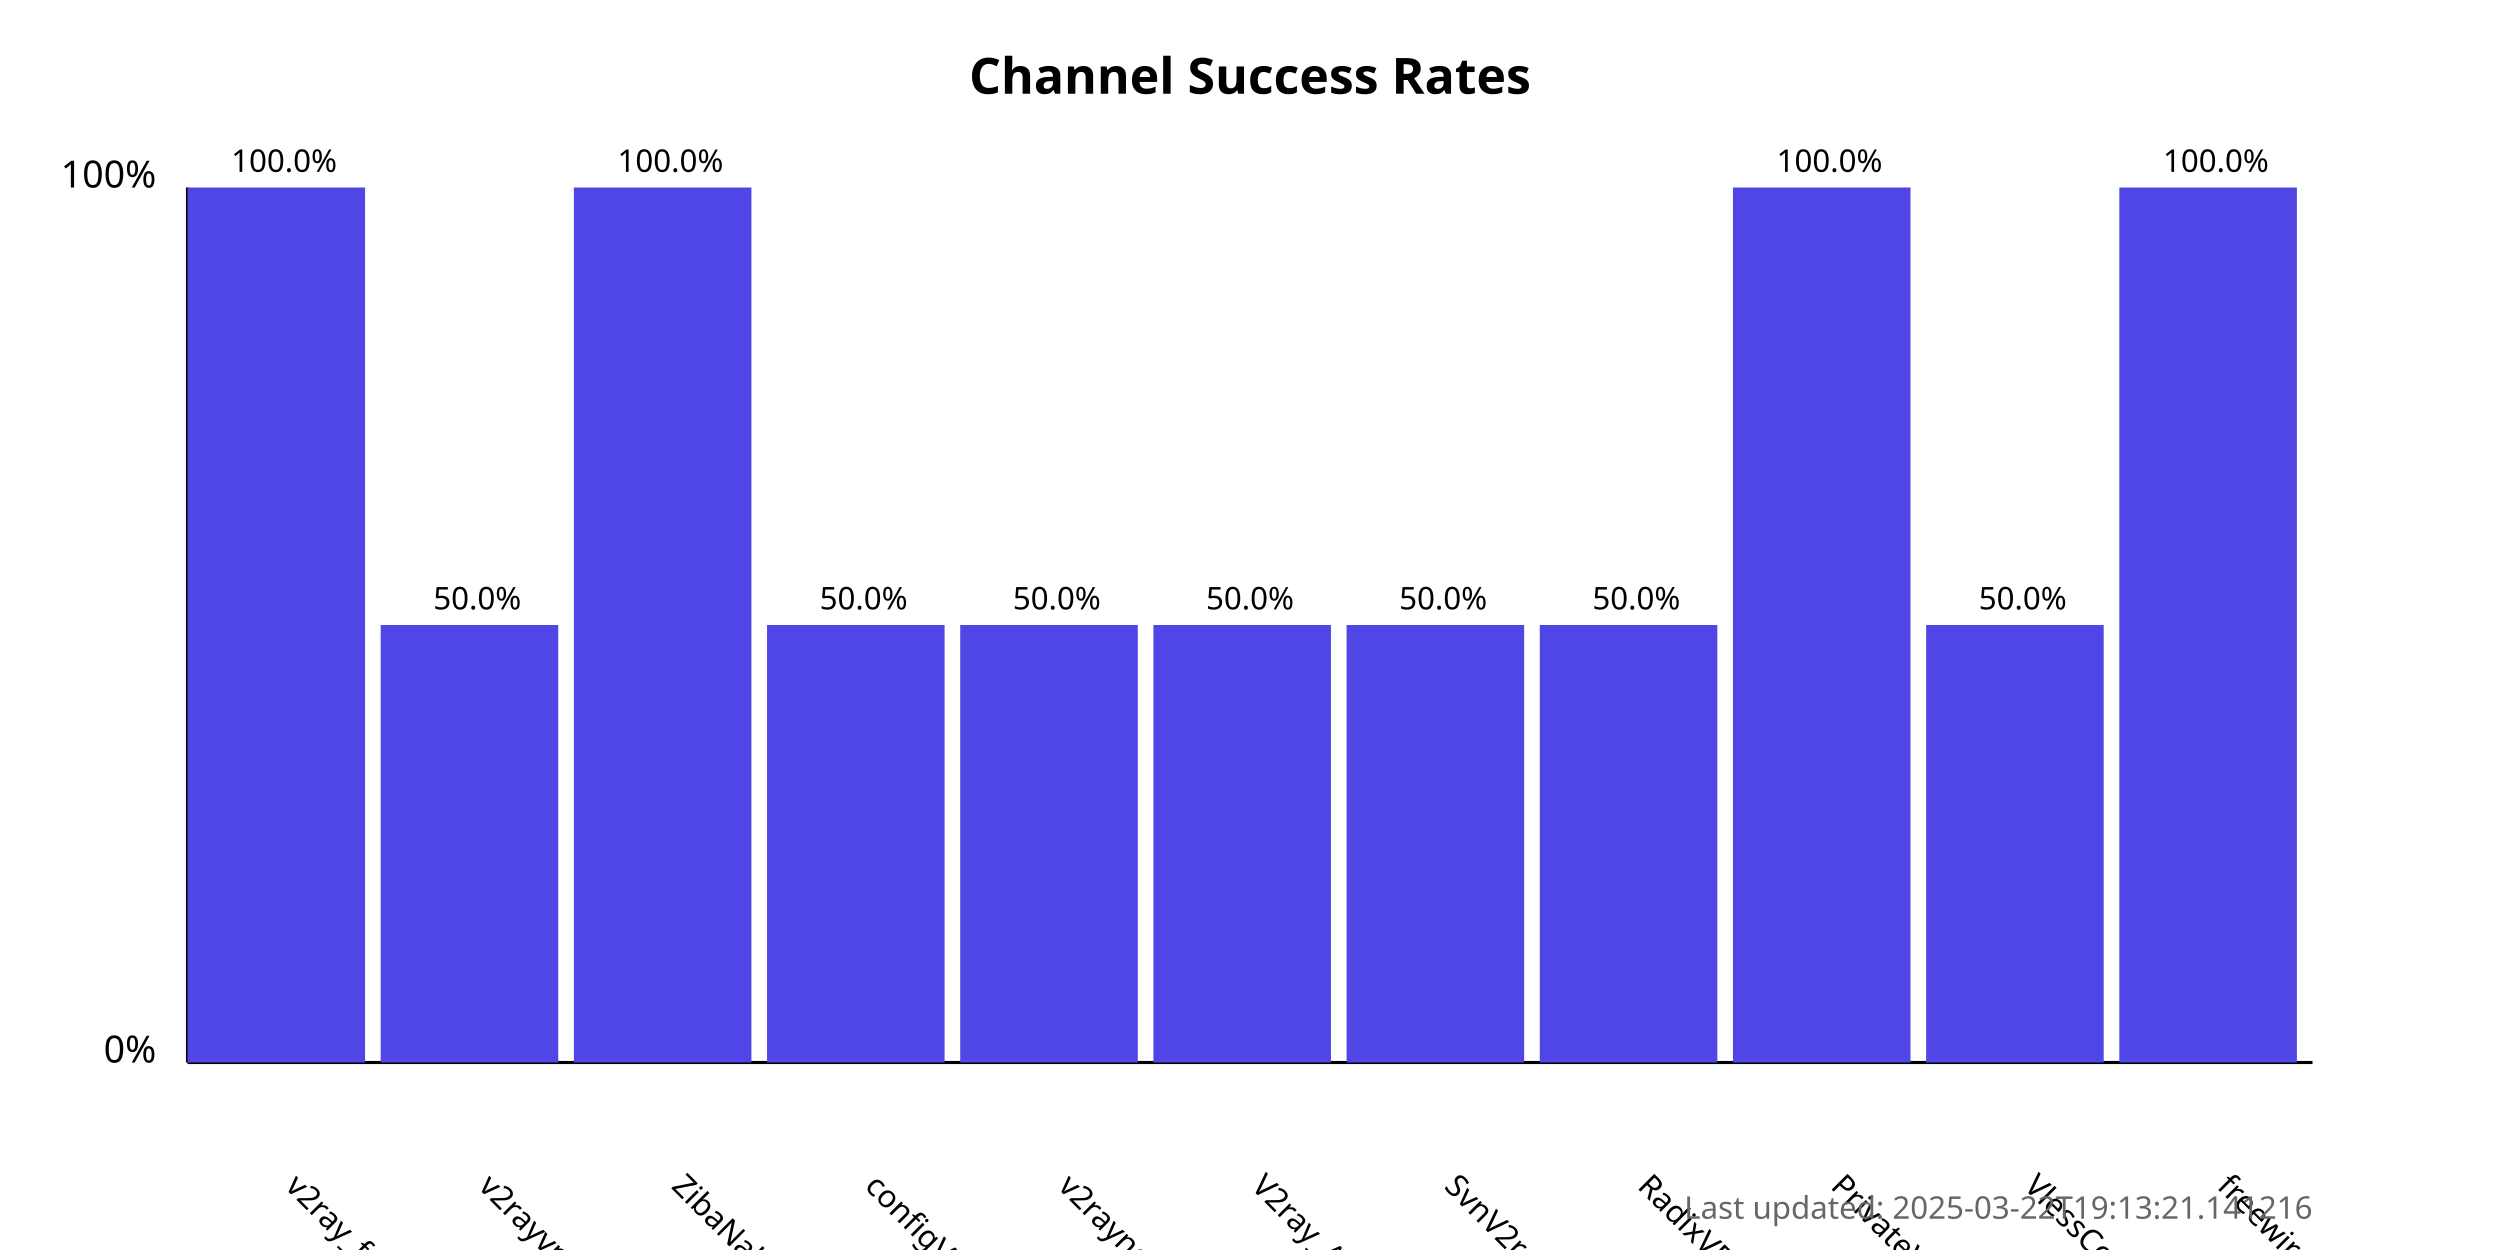
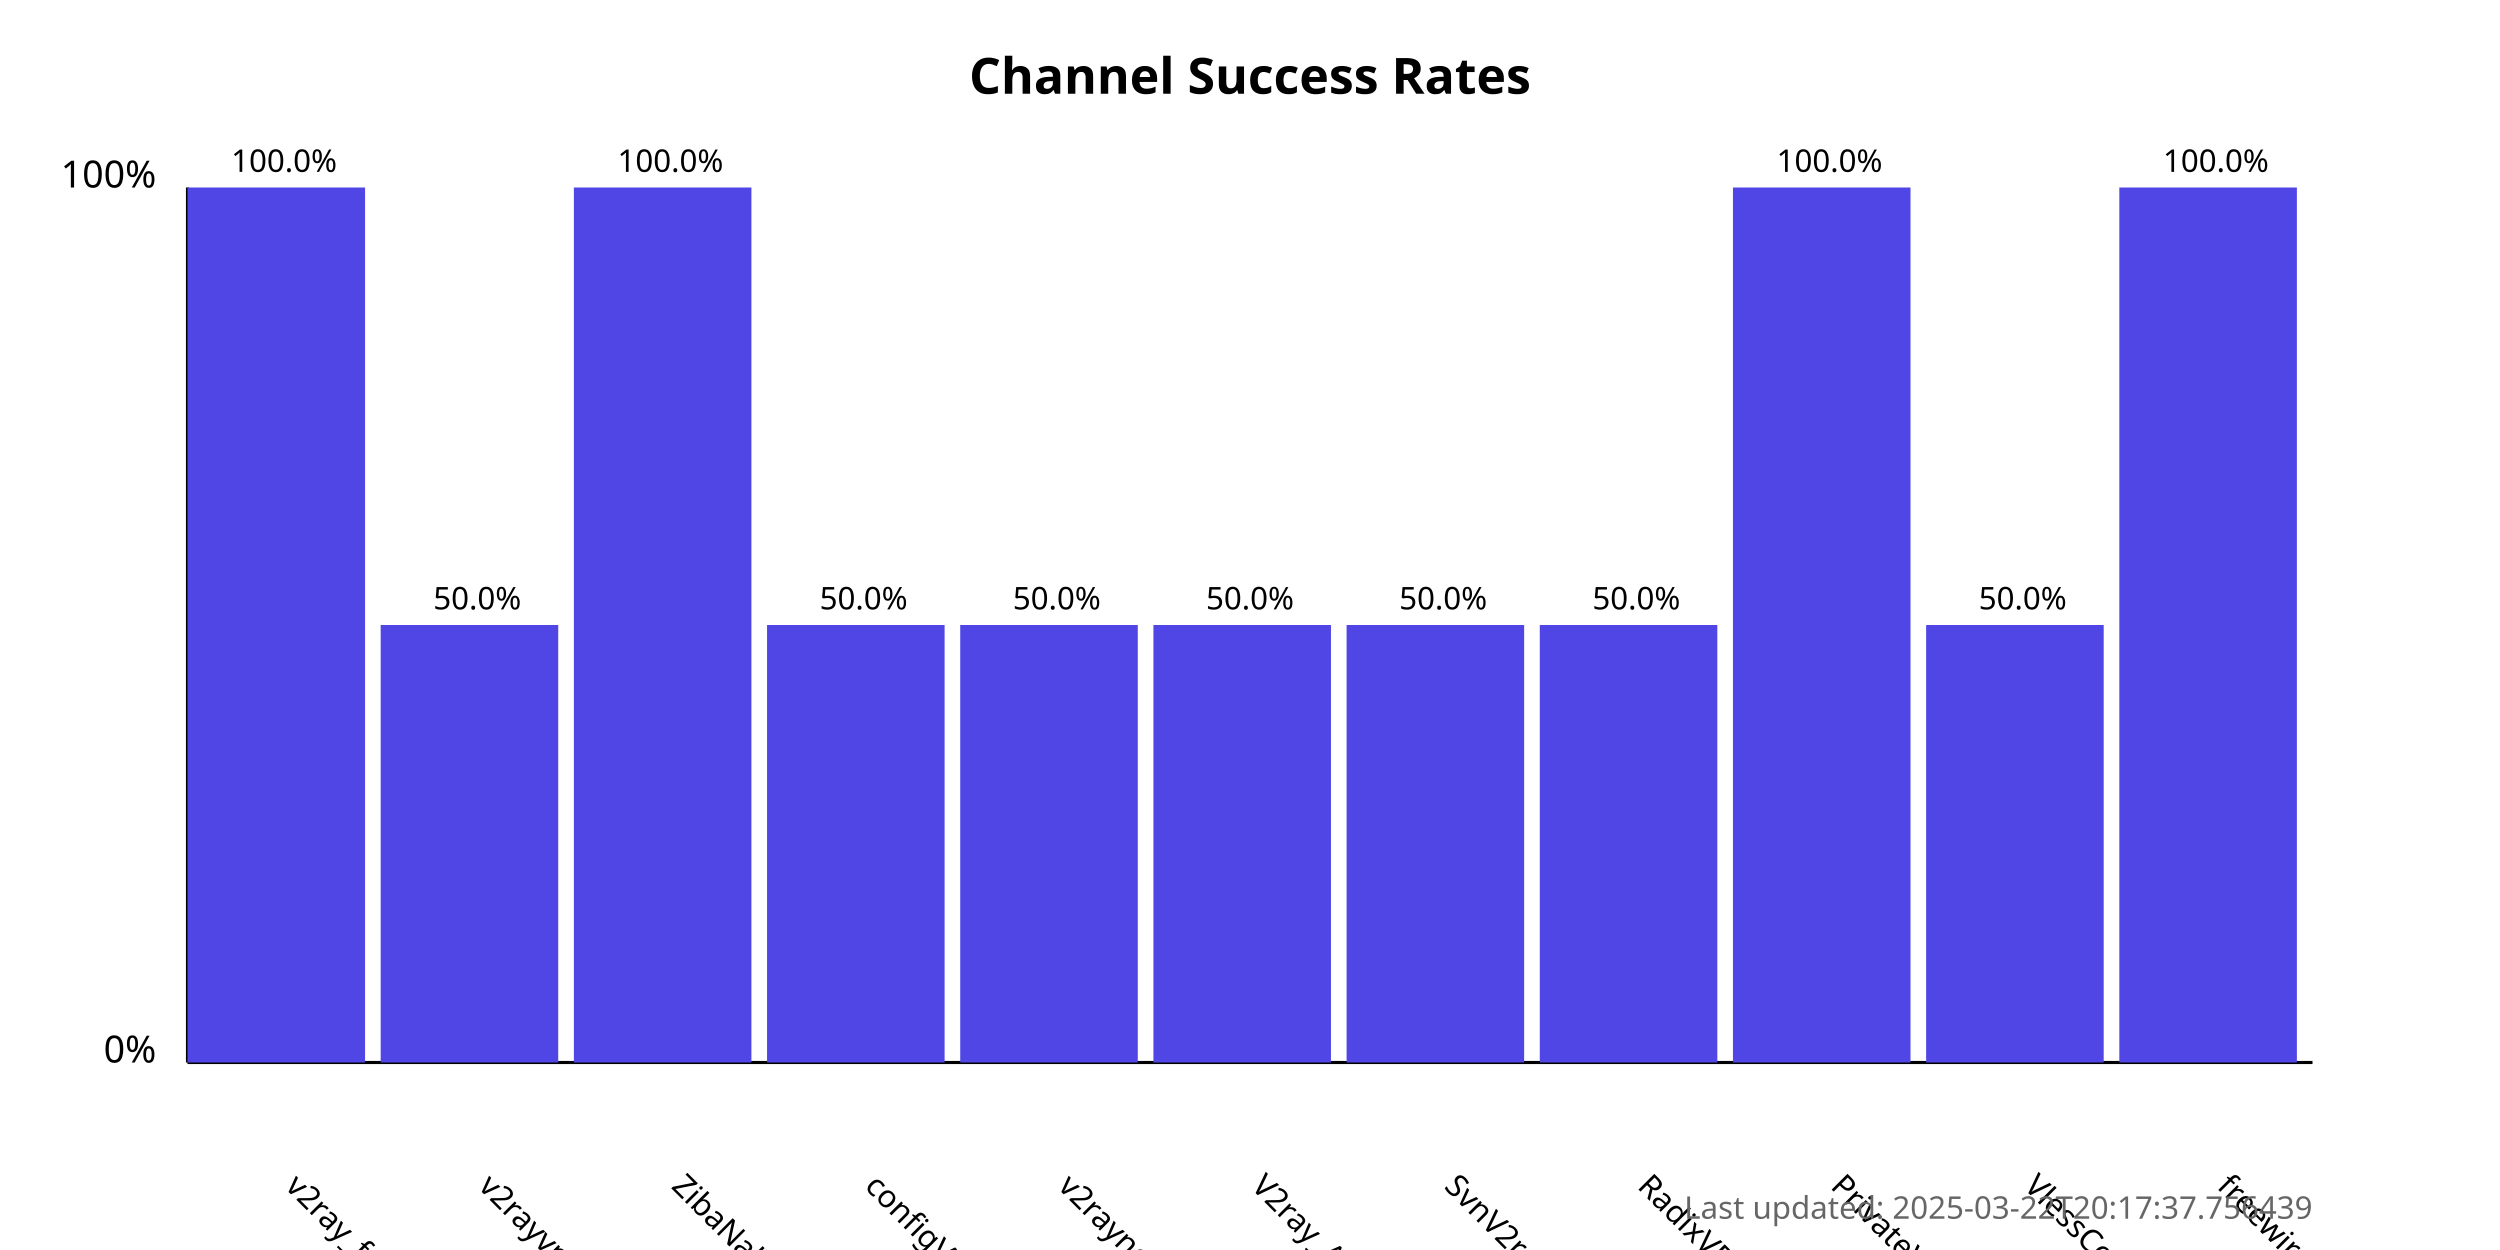
<svg xmlns="http://www.w3.org/2000/svg" width="800" height="400">
  <style>
            .chart-title { font: bold 16px sans-serif; }
            .axis-label { font: 12px sans-serif; }
            .tick-label { font: 10px sans-serif; }
            .bar { fill: #4f46e5; }
            .bar:hover { fill: #6366f1; }
            .timestamp { font: 10px sans-serif; fill: #666; }
        </style>
  <text x="400.0" y="30" text-anchor="middle" class="chart-title">
            Channel Success Rates
        </text>
  <line x1="60" y1="340" x2="60" y2="60" stroke="black" stroke-width="1" />
  <line x1="60" y1="340" x2="740" y2="340" stroke="black" stroke-width="1" />
  <text x="50" y="340" text-anchor="end" class="axis-label">0%</text>
  <text x="50" y="60" text-anchor="end" class="axis-label">100%</text>
  <g>
    <rect x="60" y="60.0" width="56.818" height="280.0" class="bar" />
    <text x="90.909" y="380" transform="rotate(45, 90.90909, 380)" text-anchor="start" class="tick-label">
                v2ray_free_conf
            </text>
    <text x="90.909" y="55.0" text-anchor="middle" class="tick-label">
                100.0%
            </text>
  </g>
  <g>
    <rect x="121.818" y="200.0" width="56.818" height="140.0" class="bar" />
    <text x="152.727" y="380" transform="rotate(45, 152.7273, 380)" text-anchor="start" class="tick-label">
                v2rayvpno
            </text>
    <text x="152.727" y="195.0" text-anchor="middle" class="tick-label">
                50.0%
            </text>
  </g>
  <g>
    <rect x="183.636" y="60.0" width="56.818" height="280.0" class="bar" />
    <text x="214.545" y="380" transform="rotate(45, 214.5455, 380)" text-anchor="start" class="tick-label">
                ZibaNabz
            </text>
    <text x="214.545" y="55.0" text-anchor="middle" class="tick-label">
                100.0%
            </text>
  </g>
  <g>
    <rect x="245.455" y="200.0" width="56.818" height="140.0" class="bar" />
    <text x="276.364" y="380" transform="rotate(45, 276.3636, 380)" text-anchor="start" class="tick-label">
                configV2rayForFree
            </text>
    <text x="276.364" y="195.0" text-anchor="middle" class="tick-label">
                50.0%
            </text>
  </g>
  <g>
    <rect x="307.273" y="200.0" width="56.818" height="140.0" class="bar" />
    <text x="338.182" y="380" transform="rotate(45, 338.1818, 380)" text-anchor="start" class="tick-label">
                v2rayngvpn
            </text>
    <text x="338.182" y="195.0" text-anchor="middle" class="tick-label">
                50.0%
            </text>
  </g>
  <g>
    <rect x="369.091" y="200.0" width="56.818" height="140.0" class="bar" />
    <text x="400.0" y="380" transform="rotate(45, 400.0, 380)" text-anchor="start" class="tick-label">
                V2ray_Alpha
            </text>
    <text x="400.0" y="195.0" text-anchor="middle" class="tick-label">
                50.0%
            </text>
  </g>
  <g>
    <rect x="430.909" y="200.0" width="56.818" height="140.0" class="bar" />
    <text x="461.818" y="380" transform="rotate(45, 461.8182, 380)" text-anchor="start" class="tick-label">
                SvnV2ray
            </text>
    <text x="461.818" y="195.0" text-anchor="middle" class="tick-label">
                50.0%
            </text>
  </g>
  <g>
    <rect x="492.727" y="200.0" width="56.818" height="140.0" class="bar" />
    <text x="523.636" y="380" transform="rotate(45, 523.6364, 380)" text-anchor="start" class="tick-label">
                RadixVPN
            </text>
    <text x="523.636" y="195.0" text-anchor="middle" class="tick-label">
                50.0%
            </text>
  </g>
  <g>
    <rect x="554.545" y="60.0" width="56.818" height="280.0" class="bar" />
    <text x="585.455" y="380" transform="rotate(45, 585.4545, 380)" text-anchor="start" class="tick-label">
                PrivateVPNs
            </text>
    <text x="585.455" y="55.0" text-anchor="middle" class="tick-label">
                100.0%
            </text>
  </g>
  <g>
    <rect x="616.364" y="200.0" width="56.818" height="140.0" class="bar" />
    <text x="647.273" y="380" transform="rotate(45, 647.2727, 380)" text-anchor="start" class="tick-label">
                VlessConfig
            </text>
    <text x="647.273" y="195.0" text-anchor="middle" class="tick-label">
                50.0%
            </text>
  </g>
  <g>
    <rect x="678.182" y="60.0" width="56.818" height="280.0" class="bar" />
    <text x="709.091" y="380" transform="rotate(45, 709.0909, 380)" text-anchor="start" class="tick-label">
                freewireguard
            </text>
    <text x="709.091" y="55.0" text-anchor="middle" class="tick-label">
                100.0%
            </text>
  </g>
  <text x="740" y="390" text-anchor="end" class="timestamp">
-             Last updated: 2025-03-22T19:13:21.141216
+             Last updated: 2025-03-22T20:17:37.756439
        </text>
</svg>
